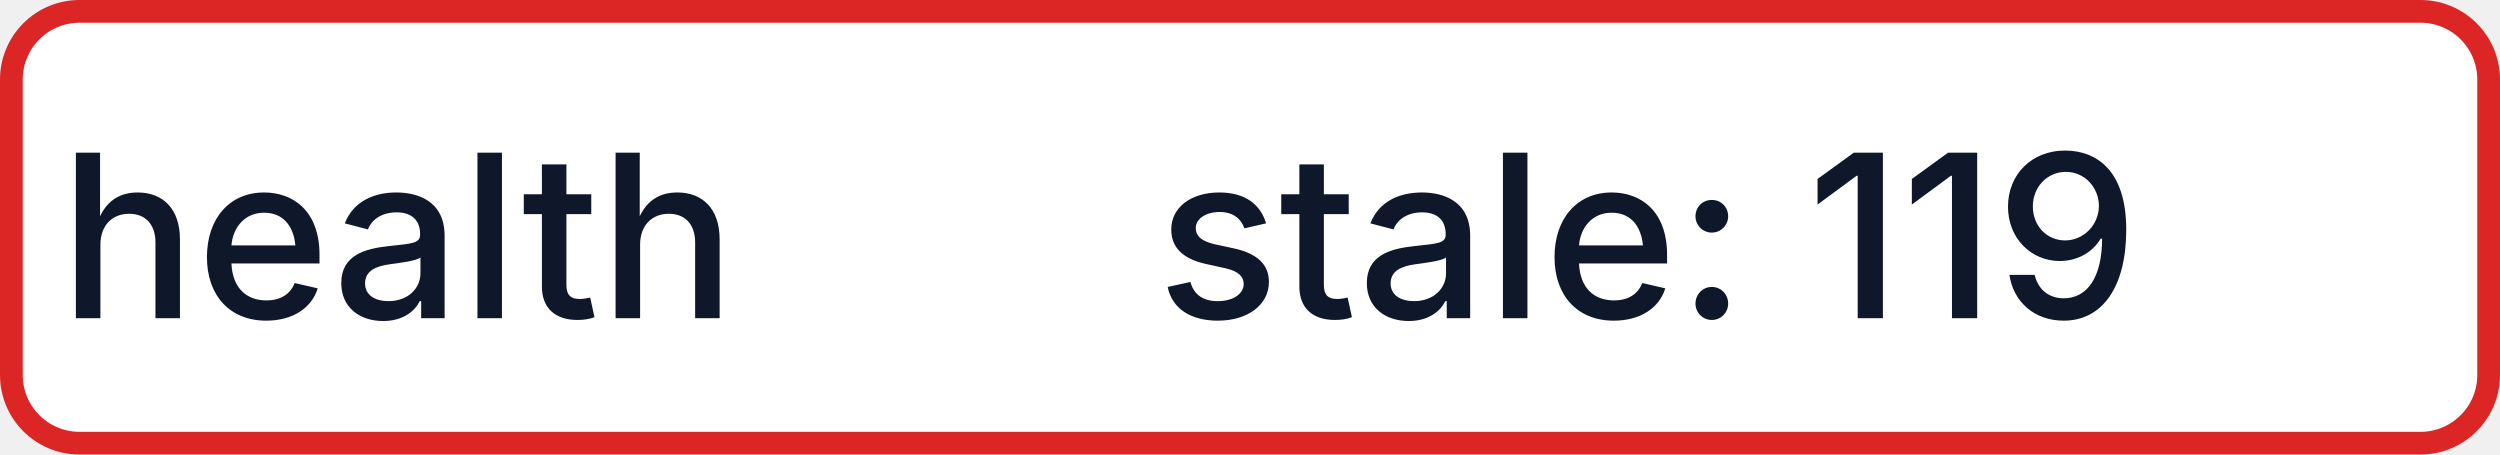
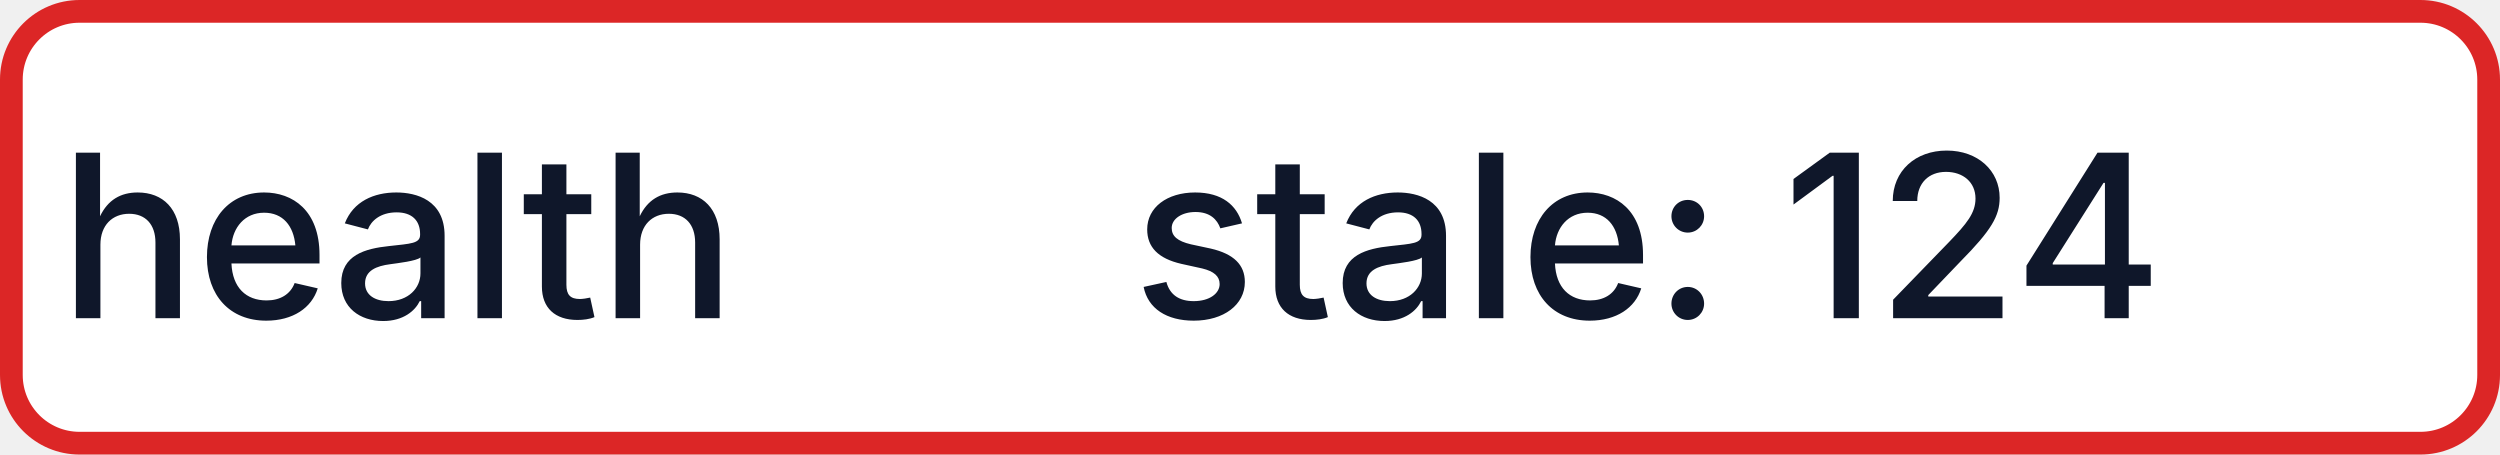
- <svg xmlns="http://www.w3.org/2000/svg" width="110" height="20" role="img" aria-label="health: stale: 119">
+ <svg xmlns="http://www.w3.org/2000/svg" width="110" height="20" role="img" aria-label="health: stale: 124">
  <rect x="0.5" y="0.5" width="109" height="19" rx="3" fill="#FFFFFF" stroke="#DC2626" stroke-width="1" />
  <g fill="#0F172A" text-anchor="middle" font-family="-apple-system,BlinkMacSystemFont,Segoe UI,sans-serif" font-size="10" font-weight="500">
    <text x="17.5" y="14">health</text>
-     <text x="72.5" y="14" textLength="68" lengthAdjust="spacingAndGlyphs">stale: 119</text>
+     <text x="72.5" y="14" textLength="68" lengthAdjust="spacingAndGlyphs">stale: 124</text>
  </g>
</svg>
